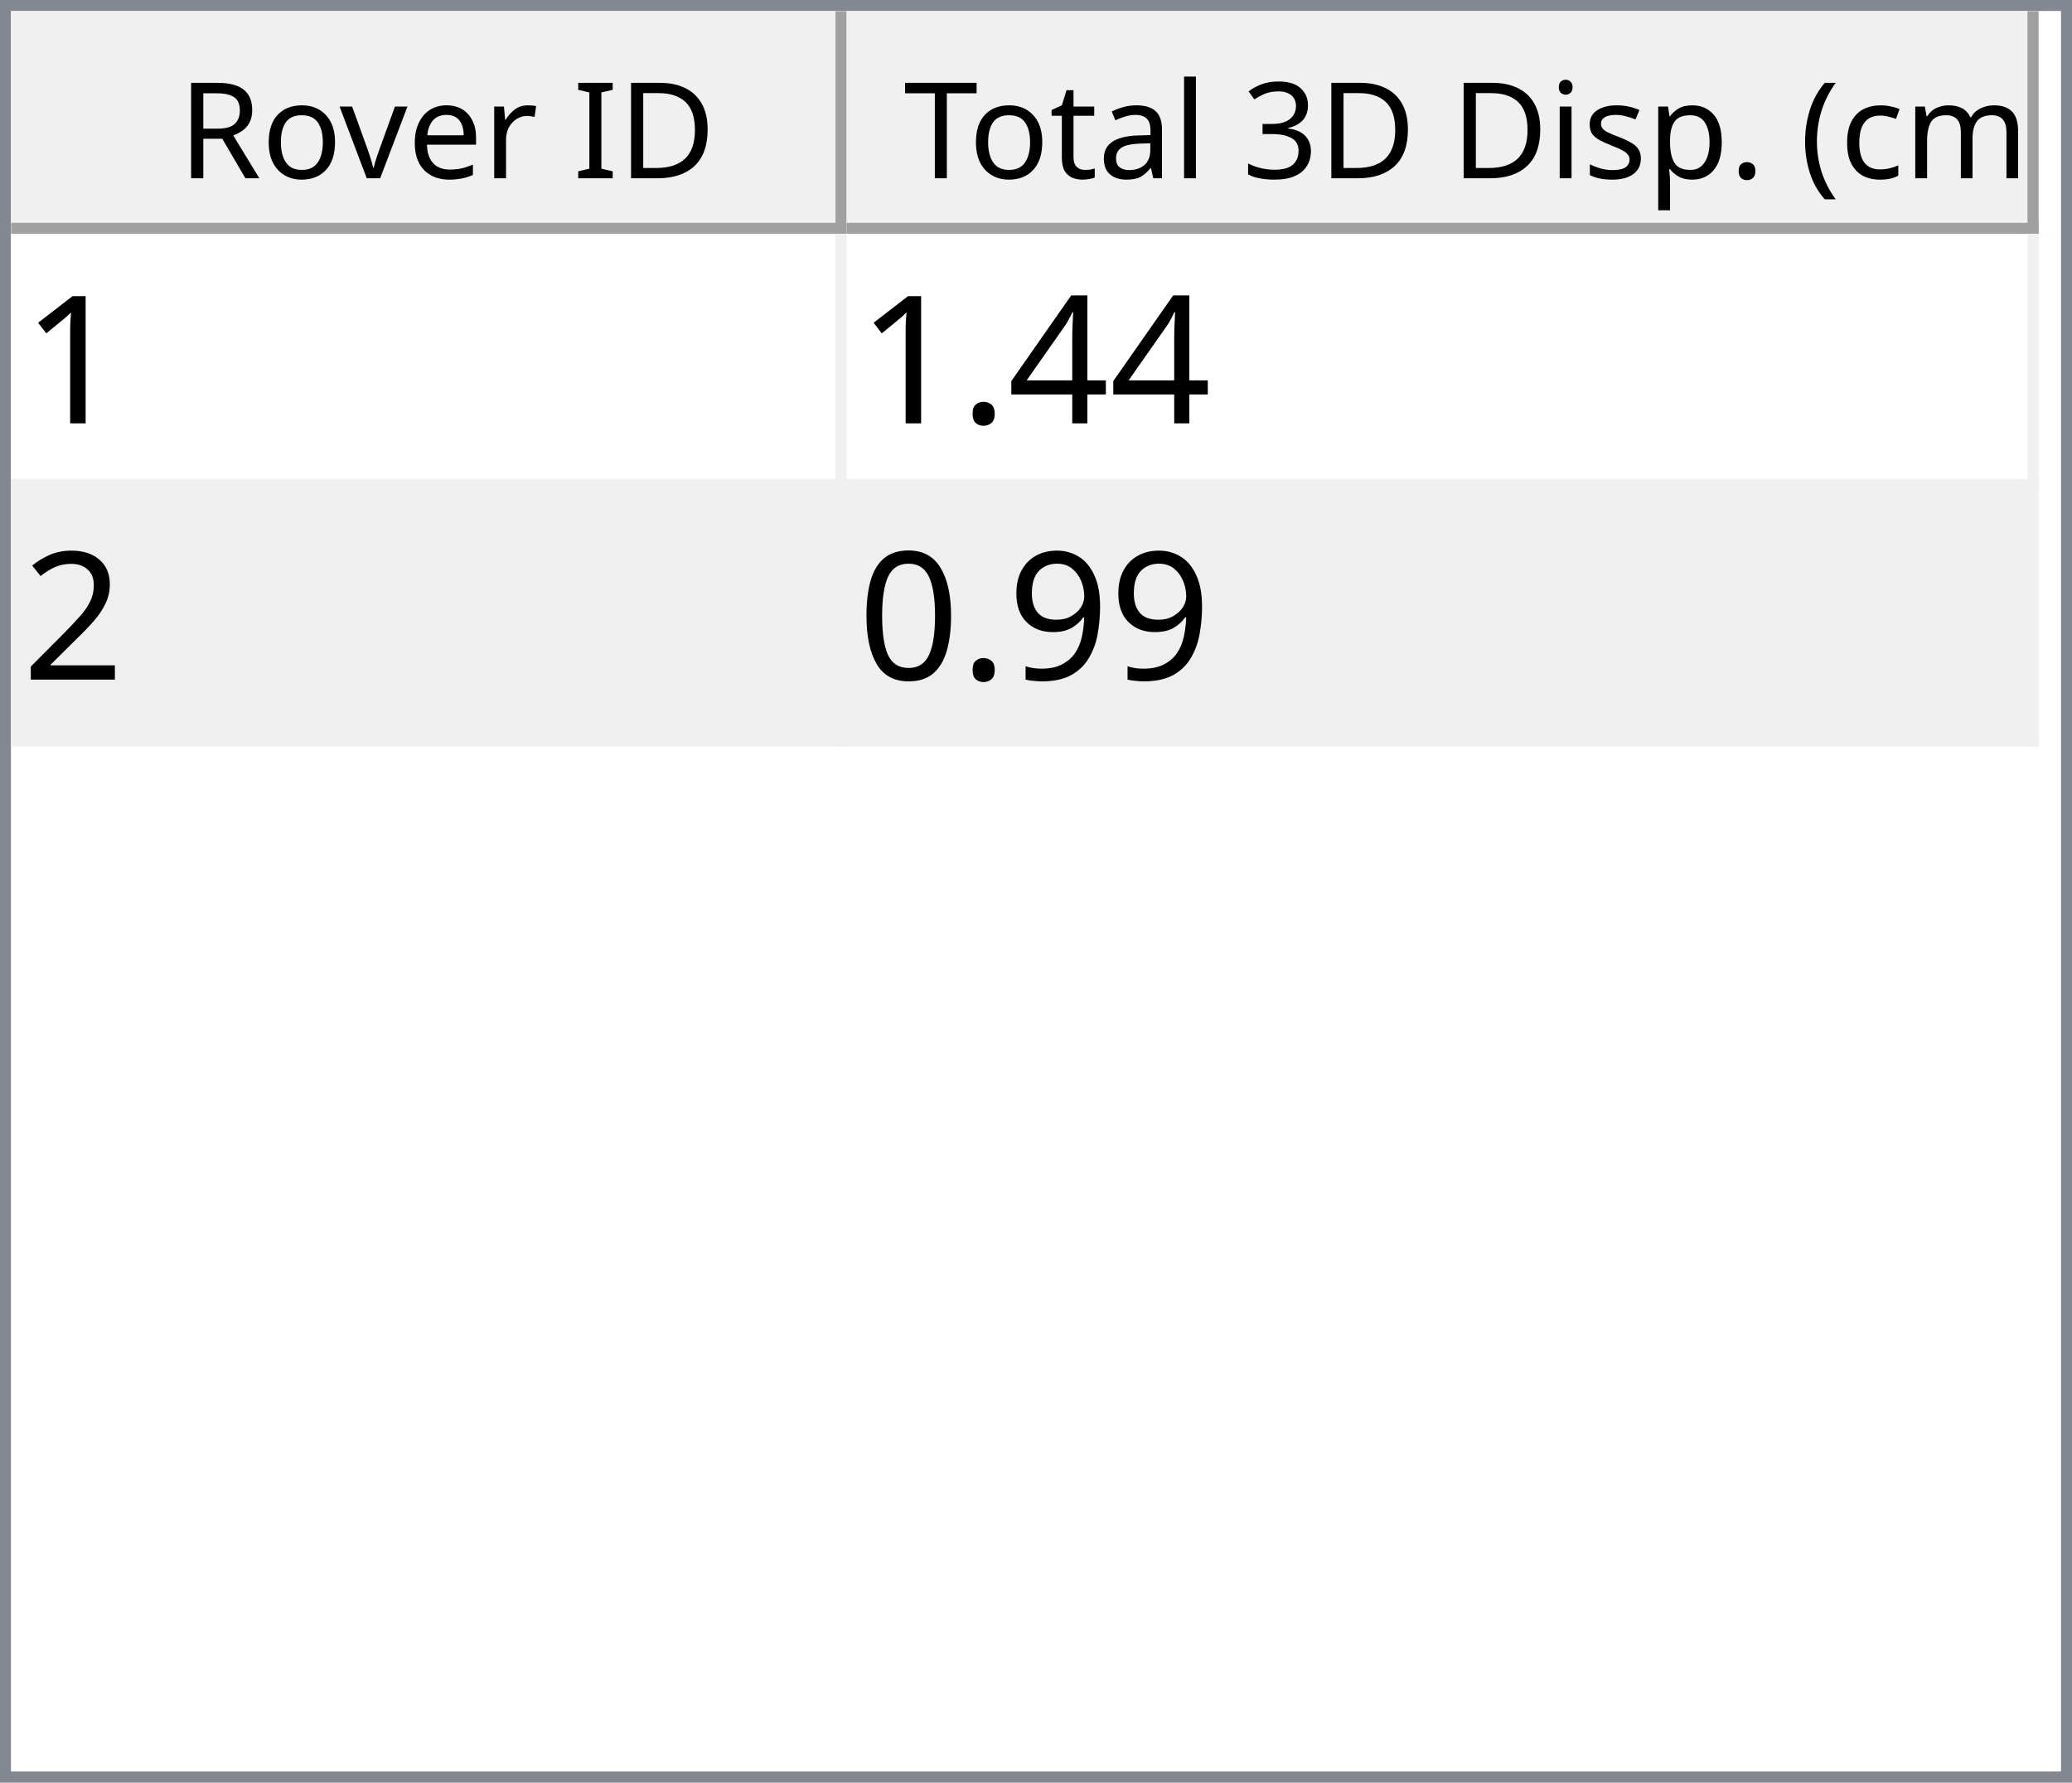
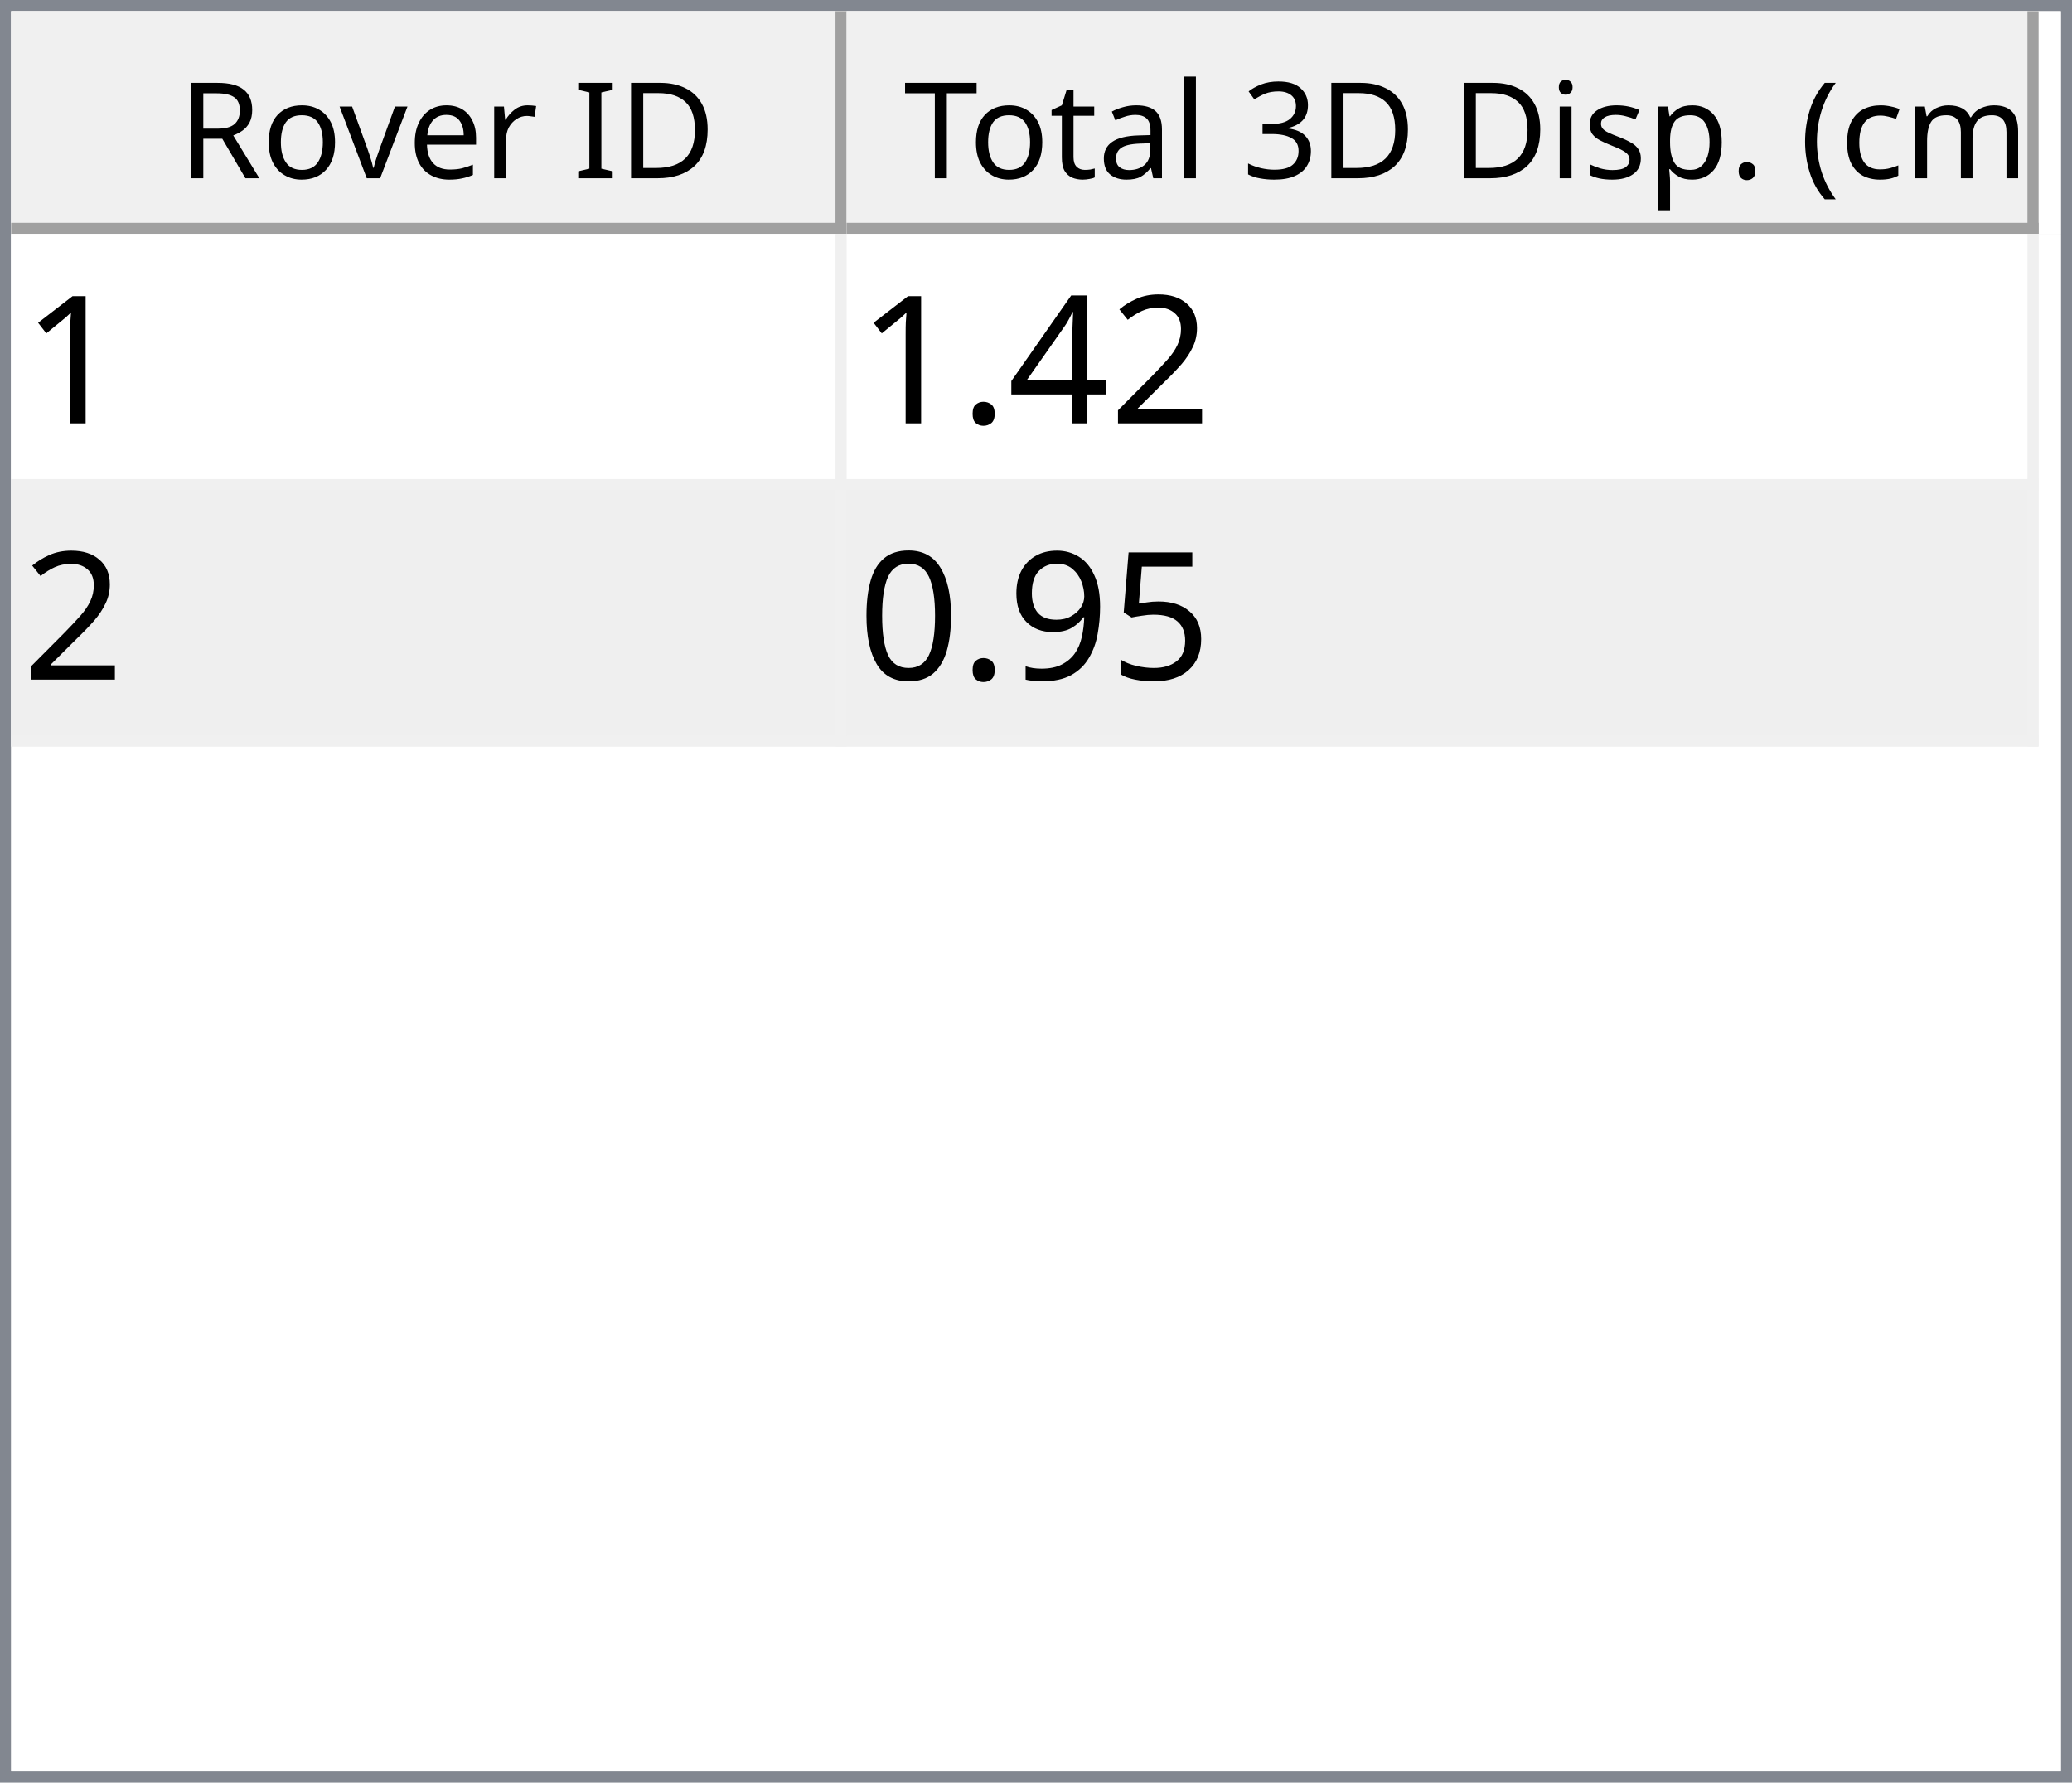
<svg xmlns="http://www.w3.org/2000/svg" style="fill-opacity:1; color-rendering:auto; color-interpolation:auto; text-rendering:auto; stroke:black; stroke-linecap:square; stroke-miterlimit:10; shape-rendering:auto; stroke-opacity:1; fill:black; stroke-dasharray:none; font-weight:normal; stroke-width:1; font-family:'Dialog'; font-style:normal; stroke-linejoin:miter; font-size:12px; stroke-dashoffset:0; image-rendering:auto;" width="186" height="160">
  <defs id="genericDefs" />
  <g>
    <defs id="defs1">
      <clipPath clipPathUnits="userSpaceOnUse" id="clipPath1">
        <path d="M0 0 L186 0 L186 160 L0 160 L0 0 Z" />
      </clipPath>
      <clipPath clipPathUnits="userSpaceOnUse" id="clipPath2">
        <path d="M0 0 L0 160 L186 160 L186 0 Z" />
      </clipPath>
      <clipPath clipPathUnits="userSpaceOnUse" id="clipPath3">
        <path d="M0 0 L0 20 L184 20 L184 0 Z" />
      </clipPath>
      <clipPath clipPathUnits="userSpaceOnUse" id="clipPath4">
        <path d="M0 0 L0 20 L75 20 L75 0 Z" />
      </clipPath>
      <clipPath clipPathUnits="userSpaceOnUse" id="clipPath5">
        <path d="M1 1 L1 19 L74 19 L74 1 Z" />
      </clipPath>
      <clipPath clipPathUnits="userSpaceOnUse" id="clipPath6">
        <path d="M0 0 L0 18 L73 18 L73 0 Z" />
      </clipPath>
      <clipPath clipPathUnits="userSpaceOnUse" id="clipPath7">
        <path d="M-0.5 -0.5 L-0.5 19.5 L74.5 19.5 L74.5 -0.5 Z" />
      </clipPath>
      <clipPath clipPathUnits="userSpaceOnUse" id="clipPath8">
        <path d="M0 0 L0 20 L107 20 L107 0 Z" />
      </clipPath>
      <clipPath clipPathUnits="userSpaceOnUse" id="clipPath9">
        <path d="M1 1 L1 19 L106 19 L106 1 Z" />
      </clipPath>
      <clipPath clipPathUnits="userSpaceOnUse" id="clipPath10">
        <path d="M0 0 L0 18 L105 18 L105 0 Z" />
      </clipPath>
      <clipPath clipPathUnits="userSpaceOnUse" id="clipPath11">
        <path d="M-0.5 -0.5 L-0.5 19.5 L106.5 19.5 L106.5 -0.5 Z" />
      </clipPath>
      <clipPath clipPathUnits="userSpaceOnUse" id="clipPath12">
        <path d="M0 0 L0 138 L184 138 L184 0 Z" />
      </clipPath>
      <clipPath clipPathUnits="userSpaceOnUse" id="clipPath13">
        <path d="M0 0 L0 46 L182 46 L182 0 Z" />
      </clipPath>
      <clipPath clipPathUnits="userSpaceOnUse" id="clipPath14">
        <path d="M-0.5 -0.5 L-0.5 45.5 L181.5 45.5 L181.5 -0.5 Z" />
      </clipPath>
      <clipPath clipPathUnits="userSpaceOnUse" id="clipPath15">
        <path d="M0 0 L0 22 L74 22 L74 0 Z" />
      </clipPath>
      <clipPath clipPathUnits="userSpaceOnUse" id="clipPath16">
        <path d="M0 0 L0 22 L106 22 L106 0 Z" />
      </clipPath>
      <font horiz-adv-x="64.551" id="font1">
        <font-face ascent="107.91" descent="25.098" units-per-em="100" style="font-style:normal; font-family:Segoe UI; font-weight:normal;" />
        <missing-glyph horiz-adv-x="64.551" d="M8.109 0 L8.109 68.266 L56.453 68.266 L56.453 0 L8.109 0 ZM15.328 7.234 L49.219 7.234 L49.219 61.031 L15.328 61.031 L15.328 7.234 Z" />
        <glyph unicode="D" horiz-adv-x="70.117" d="M9.188 0 L9.188 70.016 L28.516 70.016 Q65.531 70.016 65.531 35.891 Q65.531 19.672 55.25 9.836 Q44.969 0 27.734 0 L9.188 0 ZM17.391 62.594 L17.391 7.422 L27.828 7.422 Q41.609 7.422 49.273 14.797 Q56.938 22.172 56.938 35.688 Q56.938 62.594 28.328 62.594 L17.391 62.594 Z" />
        <glyph unicode="I" horiz-adv-x="26.611" d="M17.391 0 L9.188 0 L9.188 70.016 L17.391 70.016 L17.391 0 Z" />
        <glyph unicode=" " horiz-adv-x="27.393" d="" />
        <glyph unicode="r" horiz-adv-x="34.766" d="M34.188 41.891 Q32.078 43.5 28.125 43.5 Q23 43.5 19.555 38.672 Q16.109 33.844 16.109 25.484 L16.109 0 L8.109 0 L8.109 50 L16.109 50 L16.109 39.703 L16.312 39.703 Q18.016 44.969 21.531 47.922 Q25.047 50.875 29.391 50.875 Q32.516 50.875 34.188 50.203 L34.188 41.891 Z" />
        <glyph unicode="e" horiz-adv-x="52.295" d="M48.297 23 L12.984 23 Q13.188 14.656 17.484 10.109 Q21.781 5.562 29.297 5.562 Q37.75 5.562 44.828 11.141 L44.828 3.609 Q38.234 -1.172 27.391 -1.172 Q16.797 -1.172 10.742 5.641 Q4.688 12.453 4.688 24.812 Q4.688 36.469 11.305 43.82 Q17.922 51.172 27.734 51.172 Q37.547 51.172 42.922 44.828 Q48.297 38.484 48.297 27.203 L48.297 23 ZM40.094 29.781 Q40.047 36.719 36.75 40.578 Q33.453 44.438 27.594 44.438 Q21.922 44.438 17.969 40.383 Q14.016 36.328 13.094 29.781 L40.094 29.781 Z" />
        <glyph unicode="v" horiz-adv-x="47.9" d="M47.406 50 L27.484 0 L19.625 0 L0.688 50 L9.469 50 L22.172 13.672 Q23.578 9.672 23.922 6.688 L24.125 6.688 Q24.609 10.453 25.688 13.484 L38.969 50 L47.406 50 Z" />
        <glyph unicode="o" horiz-adv-x="58.594" d="M29 -1.172 Q17.922 -1.172 11.305 5.836 Q4.688 12.844 4.688 24.422 Q4.688 37.016 11.57 44.094 Q18.453 51.172 30.172 51.172 Q41.359 51.172 47.633 44.289 Q53.906 37.406 53.906 25.203 Q53.906 13.234 47.141 6.031 Q40.375 -1.172 29 -1.172 ZM29.594 44.438 Q21.875 44.438 17.383 39.188 Q12.891 33.938 12.891 24.703 Q12.891 15.828 17.43 10.695 Q21.969 5.562 29.594 5.562 Q37.359 5.562 41.531 10.594 Q45.703 15.625 45.703 24.906 Q45.703 34.281 41.531 39.359 Q37.359 44.438 29.594 44.438 Z" />
        <glyph unicode="R" horiz-adv-x="59.814" d="M59.375 0 L49.609 0 L37.891 19.625 Q36.281 22.359 34.766 24.289 Q33.25 26.219 31.664 27.438 Q30.078 28.656 28.25 29.219 Q26.422 29.781 24.125 29.781 L17.391 29.781 L17.391 0 L9.188 0 L9.188 70.016 L30.078 70.016 Q34.672 70.016 38.555 68.867 Q42.438 67.719 45.289 65.375 Q48.141 63.031 49.758 59.547 Q51.375 56.062 51.375 51.375 Q51.375 47.703 50.273 44.656 Q49.172 41.609 47.148 39.211 Q45.125 36.812 42.266 35.133 Q39.406 33.453 35.844 32.516 L35.844 32.328 Q37.594 31.547 38.891 30.547 Q40.188 29.547 41.359 28.18 Q42.531 26.812 43.68 25.078 Q44.828 23.344 46.234 21.047 L59.375 0 ZM17.391 62.594 L17.391 37.203 L28.516 37.203 Q31.594 37.203 34.203 38.133 Q36.812 39.062 38.719 40.797 Q40.625 42.531 41.703 45.047 Q42.781 47.562 42.781 50.688 Q42.781 56.297 39.141 59.445 Q35.5 62.594 28.609 62.594 L17.391 62.594 Z" />
        <glyph unicode=")" horiz-adv-x="30.176" d="M8.297 -15.922 L1.172 -15.922 Q16.406 2.344 16.406 26.812 Q16.406 51.469 1.078 70.016 L8.297 70.016 Q23.531 52.156 23.531 26.703 Q23.531 1.375 8.297 -15.922 Z" />
        <glyph unicode="m" horiz-adv-x="86.133" d="M79.109 0 L71.094 0 L71.094 28.719 Q71.094 37.016 68.531 40.727 Q65.969 44.438 59.906 44.438 Q54.781 44.438 51.195 39.75 Q47.609 35.062 47.609 28.516 L47.609 0 L39.594 0 L39.594 29.688 Q39.594 44.438 28.219 44.438 Q22.953 44.438 19.531 40.016 Q16.109 35.594 16.109 28.516 L16.109 0 L8.109 0 L8.109 50 L16.109 50 L16.109 42.094 L16.312 42.094 Q21.625 51.172 31.844 51.172 Q36.969 51.172 40.773 48.312 Q44.578 45.453 46 40.828 Q51.562 51.172 62.594 51.172 Q79.109 51.172 79.109 30.812 L79.109 0 Z" />
        <glyph unicode="c" horiz-adv-x="46.191" d="M42.188 2.297 Q36.422 -1.172 28.516 -1.172 Q17.828 -1.172 11.258 5.789 Q4.688 12.75 4.688 23.828 Q4.688 36.188 11.766 43.68 Q18.844 51.172 30.672 51.172 Q37.25 51.172 42.281 48.734 L42.281 40.531 Q36.719 44.438 30.375 44.438 Q22.703 44.438 17.797 38.945 Q12.891 33.453 12.891 24.516 Q12.891 15.719 17.508 10.641 Q22.125 5.562 29.891 5.562 Q36.422 5.562 42.188 9.906 L42.188 2.297 Z" />
        <glyph unicode="(" horiz-adv-x="30.176" d="M29.109 -15.922 L21.969 -15.922 Q6.844 1.375 6.844 26.703 Q6.844 52.156 21.969 70.016 L29.203 70.016 Q13.875 51.469 13.875 26.812 Q13.875 2.344 29.109 -15.922 Z" />
        <glyph unicode="." horiz-adv-x="21.68" d="M10.891 -1.078 Q8.641 -1.078 7.055 0.539 Q5.469 2.156 5.469 4.391 Q5.469 6.641 7.055 8.273 Q8.641 9.906 10.891 9.906 Q13.188 9.906 14.797 8.273 Q16.406 6.641 16.406 4.391 Q16.406 2.156 14.797 0.539 Q13.188 -1.078 10.891 -1.078 Z" />
        <glyph unicode="p" horiz-adv-x="58.789" d="M16.312 7.234 L16.109 7.234 L16.109 -23 L8.109 -23 L8.109 50 L16.109 50 L16.109 41.219 L16.312 41.219 Q22.219 51.172 33.594 51.172 Q43.266 51.172 48.688 44.461 Q54.109 37.75 54.109 26.469 Q54.109 13.922 48 6.375 Q41.891 -1.172 31.297 -1.172 Q21.578 -1.172 16.312 7.234 ZM16.109 27.391 L16.109 20.406 Q16.109 14.203 20.141 9.883 Q24.172 5.562 30.375 5.562 Q37.641 5.562 41.773 11.133 Q45.906 16.703 45.906 26.609 Q45.906 34.969 42.047 39.703 Q38.188 44.438 31.594 44.438 Q24.609 44.438 20.359 39.578 Q16.109 34.719 16.109 27.391 Z" />
        <glyph unicode="s" horiz-adv-x="42.432" d="M5.078 1.812 L5.078 10.406 Q11.625 5.562 19.484 5.562 Q30.031 5.562 30.031 12.594 Q30.031 14.594 29.125 15.992 Q28.219 17.391 26.68 18.461 Q25.141 19.531 23.07 20.383 Q21 21.234 18.609 22.172 Q15.281 23.484 12.766 24.828 Q10.25 26.172 8.57 27.859 Q6.891 29.547 6.031 31.695 Q5.172 33.844 5.172 36.719 Q5.172 40.234 6.789 42.945 Q8.406 45.656 11.086 47.484 Q13.766 49.312 17.211 50.242 Q20.656 51.172 24.312 51.172 Q30.812 51.172 35.938 48.922 L35.938 40.828 Q30.422 44.438 23.25 44.438 Q21 44.438 19.195 43.922 Q17.391 43.406 16.094 42.477 Q14.797 41.547 14.086 40.258 Q13.375 38.969 13.375 37.406 Q13.375 35.453 14.086 34.133 Q14.797 32.812 16.164 31.789 Q17.531 30.766 19.484 29.938 Q21.438 29.109 23.922 28.125 Q27.25 26.859 29.883 25.516 Q32.516 24.172 34.375 22.484 Q36.234 20.797 37.234 18.602 Q38.234 16.406 38.234 13.375 Q38.234 9.672 36.602 6.938 Q34.969 4.203 32.234 2.398 Q29.5 0.594 25.93 -0.289 Q22.359 -1.172 18.453 -1.172 Q10.75 -1.172 5.078 1.812 Z" />
        <glyph unicode="i" horiz-adv-x="24.219" d="M12.203 62.703 Q10.062 62.703 8.547 64.164 Q7.031 65.625 7.031 67.875 Q7.031 70.125 8.547 71.609 Q10.062 73.094 12.203 73.094 Q14.406 73.094 15.945 71.609 Q17.484 70.125 17.484 67.875 Q17.484 65.719 15.945 64.211 Q14.406 62.703 12.203 62.703 ZM16.109 0 L8.109 0 L8.109 50 L16.109 50 L16.109 0 Z" />
        <glyph unicode="3" horiz-adv-x="53.906" d="M46.531 19.828 Q46.531 15.094 44.75 11.211 Q42.969 7.328 39.719 4.57 Q36.469 1.812 31.93 0.297 Q27.391 -1.219 21.922 -1.219 Q11.922 -1.219 6 2.594 L6 11.188 Q13.094 5.609 22.219 5.609 Q25.875 5.609 28.828 6.539 Q31.781 7.469 33.906 9.227 Q36.031 10.984 37.18 13.477 Q38.328 15.969 38.328 19.094 Q38.328 32.812 18.797 32.812 L12.984 32.812 L12.984 39.594 L18.5 39.594 Q35.797 39.594 35.797 52.484 Q35.797 64.406 22.609 64.406 Q15.188 64.406 8.688 59.422 L8.688 67.188 Q15.375 71.188 24.609 71.188 Q29 71.188 32.57 69.969 Q36.141 68.75 38.68 66.555 Q41.219 64.359 42.609 61.281 Q44 58.203 44 54.5 Q44 40.672 30.031 36.719 L30.031 36.531 Q33.594 36.141 36.625 34.797 Q39.656 33.453 41.852 31.305 Q44.047 29.156 45.289 26.25 Q46.531 23.344 46.531 19.828 Z" />
        <glyph unicode="l" horiz-adv-x="24.219" d="M16.109 0 L8.109 0 L8.109 74.031 L16.109 74.031 L16.109 0 Z" />
        <glyph unicode="a" horiz-adv-x="50.879" d="M43.891 0 L35.891 0 L35.891 7.812 L35.688 7.812 Q30.469 -1.172 20.312 -1.172 Q12.844 -1.172 8.617 2.781 Q4.391 6.734 4.391 13.281 Q4.391 27.297 20.906 29.594 L35.891 31.688 Q35.891 44.438 25.594 44.438 Q16.547 44.438 9.281 38.281 L9.281 46.484 Q16.656 51.172 26.266 51.172 Q43.891 51.172 43.891 32.516 L43.891 0 ZM35.891 25.297 L23.828 23.641 Q18.266 22.859 15.43 20.875 Q12.594 18.891 12.594 13.875 Q12.594 10.203 15.211 7.883 Q17.828 5.562 22.172 5.562 Q28.125 5.562 32.008 9.742 Q35.891 13.922 35.891 20.312 L35.891 25.297 Z" />
        <glyph unicode="t" horiz-adv-x="33.887" d="M31.297 0.484 Q28.469 -1.078 23.828 -1.078 Q10.688 -1.078 10.688 13.578 L10.688 43.172 L2.094 43.172 L2.094 50 L10.688 50 L10.688 62.203 L18.703 64.797 L18.703 50 L31.297 50 L31.297 43.172 L18.703 43.172 L18.703 14.984 Q18.703 9.969 20.414 7.82 Q22.125 5.672 26.078 5.672 Q29.109 5.672 31.297 7.328 L31.297 0.484 Z" />
        <glyph unicode="T" horiz-adv-x="52.393" d="M50.594 62.594 L30.375 62.594 L30.375 0 L22.172 0 L22.172 62.594 L2 62.594 L2 70.016 L50.594 70.016 L50.594 62.594 Z" />
      </font>
      <font horiz-adv-x="75.0" id="font2">
        <font-face ascent="100.537" descent="21.973" units-per-em="100" style="font-style:normal; font-family:sans-serif; font-weight:normal;" />
        <missing-glyph horiz-adv-x="75.0" d="M12.5 0 L12.5 62.5 L62.5 62.5 L62.5 0 L12.5 0 ZM14.062 1.562 L60.938 1.562 L60.938 60.938 L14.062 60.938 L14.062 1.562 Z" />
        <glyph unicode="1" horiz-adv-x="55.615" d="M37.25 0 L28.469 0 L28.469 56 Q25.297 52.984 20.141 49.953 Q14.984 46.922 10.891 45.406 L10.891 53.906 Q18.266 57.375 23.781 62.305 Q29.297 67.234 31.594 71.875 L37.25 71.875 L37.25 0 Z" />
+         <glyph unicode="2" horiz-adv-x="55.615" d="M50.344 8.453 L50.344 0 L3.031 0 Q2.938 3.172 4.047 6.109 Q5.859 10.938 9.836 15.625 Q13.812 20.312 21.344 26.469 Q33.016 36.031 37.117 41.625 Q41.219 47.219 41.219 52.203 Q41.219 57.422 37.477 61.008 Q33.734 64.594 27.734 64.594 Q21.391 64.594 17.578 60.789 Q13.766 56.984 13.719 50.25 L4.688 51.172 Q5.609 61.281 11.664 66.578 Q17.719 71.875 27.938 71.875 Q38.234 71.875 44.242 66.164 Q50.25 60.453 50.25 52 Q50.25 47.703 48.492 43.555 Q46.734 39.406 42.656 34.812 Q38.578 30.219 29.109 22.219 Q21.188 15.578 18.945 13.211 Q16.703 10.844 15.234 8.453 L50.344 8.453 Z" />
        <glyph unicode="4" horiz-adv-x="55.615" d="M32.328 0 L32.328 17.141 L1.266 17.141 L1.266 25.203 L33.938 71.578 L41.109 71.578 L41.109 25.203 L50.781 25.203 L50.781 17.141 L41.109 17.141 L41.109 0 L32.328 0 ZM32.328 25.203 L32.328 57.469 L9.906 25.203 L32.328 25.203 Z" />
        <glyph unicode="." horiz-adv-x="27.783" d="M9.078 0 L9.078 10.016 L19.094 10.016 L19.094 0 L9.078 0 Z" />
-         <glyph unicode="2" horiz-adv-x="55.615" d="M50.344 8.453 L50.344 0 L3.031 0 Q2.938 3.172 4.047 6.109 Q5.859 10.938 9.836 15.625 Q13.812 20.312 21.344 26.469 Q33.016 36.031 37.117 41.625 Q41.219 47.219 41.219 52.203 Q41.219 57.422 37.477 61.008 Q33.734 64.594 27.734 64.594 Q21.391 64.594 17.578 60.789 Q13.766 56.984 13.719 50.25 L4.688 51.172 Q5.609 61.281 11.664 66.578 Q17.719 71.875 27.938 71.875 Q38.234 71.875 44.242 66.164 Q50.25 60.453 50.25 52 Q50.25 47.703 48.492 43.555 Q46.734 39.406 42.656 34.812 Q38.578 30.219 29.109 22.219 Q21.188 15.578 18.945 13.211 Q16.703 10.844 15.234 8.453 L50.344 8.453 Z" />
+         <glyph unicode="5" horiz-adv-x="55.615" d="M4.156 18.75 L13.375 19.531 Q14.406 12.797 18.141 9.398 Q21.875 6 27.156 6 Q33.5 6 37.891 10.789 Q42.281 15.578 42.281 23.484 Q42.281 31 38.062 35.352 Q33.844 39.703 27 39.703 Q22.75 39.703 19.336 37.773 Q15.922 35.844 13.969 32.766 L5.719 33.844 L12.641 70.609 L48.25 70.609 L48.25 62.203 L19.672 62.203 L15.828 42.969 Q22.266 47.469 29.344 47.469 Q38.719 47.469 45.164 40.969 Q51.609 34.469 51.609 24.266 Q51.609 14.547 45.953 7.469 Q39.062 -1.219 27.156 -1.219 Q17.391 -1.219 11.211 4.25 Q5.031 9.719 4.156 18.75 Z" />
        <glyph unicode="9" horiz-adv-x="55.615" d="M5.469 16.547 L13.922 17.328 Q14.984 11.375 18.016 8.688 Q21.047 6 25.781 6 Q29.828 6 32.883 7.859 Q35.938 9.719 37.891 12.82 Q39.844 15.922 41.164 21.195 Q42.484 26.469 42.484 31.938 Q42.484 32.516 42.438 33.688 Q39.797 29.5 35.234 26.883 Q30.672 24.266 25.344 24.266 Q16.453 24.266 10.305 30.711 Q4.156 37.156 4.156 47.703 Q4.156 58.594 10.578 65.234 Q17 71.875 26.656 71.875 Q33.641 71.875 39.43 68.117 Q45.219 64.359 48.219 57.398 Q51.219 50.438 51.219 37.25 Q51.219 23.531 48.242 15.406 Q45.266 7.281 39.383 3.031 Q33.5 -1.219 25.594 -1.219 Q17.188 -1.219 11.867 3.445 Q6.547 8.109 5.469 16.547 ZM41.453 48.141 Q41.453 55.719 37.43 60.156 Q33.406 64.594 27.734 64.594 Q21.875 64.594 17.531 59.812 Q13.188 55.031 13.188 47.406 Q13.188 40.578 17.312 36.305 Q21.438 32.031 27.484 32.031 Q33.594 32.031 37.523 36.305 Q41.453 40.578 41.453 48.141 Z" />
        <glyph unicode="0" horiz-adv-x="55.615" d="M4.156 35.297 Q4.156 48 6.766 55.742 Q9.375 63.484 14.523 67.68 Q19.672 71.875 27.484 71.875 Q33.25 71.875 37.594 69.555 Q41.938 67.234 44.773 62.867 Q47.609 58.5 49.219 52.227 Q50.828 45.953 50.828 35.297 Q50.828 22.703 48.242 14.969 Q45.656 7.234 40.508 3.008 Q35.359 -1.219 27.484 -1.219 Q17.141 -1.219 11.234 6.203 Q4.156 15.141 4.156 35.297 ZM13.188 35.297 Q13.188 17.672 17.312 11.836 Q21.438 6 27.484 6 Q33.547 6 37.672 11.859 Q41.797 17.719 41.797 35.297 Q41.797 52.984 37.672 58.789 Q33.547 64.594 27.391 64.594 Q21.344 64.594 17.719 59.469 Q13.188 52.938 13.188 35.297 Z" />
      </font>
    </defs>
    <g style="fill:white; stroke:white;">
      <rect x="0" y="0" width="186" style="clip-path:url(#clipPath1); stroke:none;" height="160" />
    </g>
    <g style="fill:white; text-rendering:optimizeSpeed; color-rendering:optimizeSpeed; image-rendering:optimizeSpeed; shape-rendering:crispEdges; stroke:white; color-interpolation:sRGB;">
      <rect x="0" width="186" height="160" y="0" style="stroke:none;" />
      <path style="stroke:none;" d="M0 160 L186 160 L186 0 L0 0 Z" />
    </g>
    <g style="fill:rgb(240,240,240); font-family:'Segoe UI'; stroke:rgb(240,240,240);">
      <rect x="0" y="0" width="186" style="clip-path:url(#clipPath2); stroke:none;" height="160" />
    </g>
    <g style="fill:rgb(130,135,144); font-family:'Segoe UI'; stroke:rgb(130,135,144);">
      <path d="M0 0 L186 0 L186 160 L0 160 L0 0 ZM1 1 L185 1 L185 159 L1 159 L1 1 Z" style="fill-rule:evenodd; clip-path:url(#clipPath2); stroke:none;" />
    </g>
    <g style="fill:white; font-family:'Segoe UI'; stroke:white;" transform="translate(1,1)">
      <rect x="0" y="0" width="184" style="clip-path:url(#clipPath3); stroke:none;" height="20" />
    </g>
    <g style="fill:rgb(240,240,240); font-family:'Segoe UI'; stroke:rgb(240,240,240);" transform="translate(1,1)">
      <rect x="0" y="0" width="75" style="clip-path:url(#clipPath4); stroke:none;" height="20" />
    </g>
    <g style="font-family:'Segoe UI';" transform="translate(2,2)">
      <text x="14" xml:space="preserve" y="14" style="clip-path:url(#clipPath6); stroke:none;">Rover ID</text>
    </g>
    <g style="fill:rgb(160,160,160); font-family:'Segoe UI'; stroke:rgb(160,160,160); stroke-linejoin:bevel;" transform="translate(1.5,1.5)">
      <line x1="74" x2="74" y1="0" style="fill:none; clip-path:url(#clipPath7);" y2="19" />
    </g>
    <g style="fill:rgb(160,160,160); font-family:'Segoe UI'; stroke:rgb(160,160,160); stroke-linejoin:bevel;" transform="matrix(1,0,0,1,1,1) translate(0.5,0.5)">
      <line x1="0" x2="74" y1="19" style="fill:none; clip-path:url(#clipPath7);" y2="19" />
    </g>
    <g style="fill:rgb(240,240,240); font-family:'Segoe UI'; stroke:rgb(240,240,240);" transform="translate(76,1)">
      <rect x="0" y="0" width="107" style="clip-path:url(#clipPath8); stroke:none;" height="20" />
    </g>
    <g style="font-family:'Segoe UI';" transform="translate(77,2)">
      <text x="1" xml:space="preserve" y="14" style="clip-path:url(#clipPath10); stroke:none;"> Total 3D Disp. (cm)</text>
    </g>
    <g style="fill:rgb(160,160,160); font-family:'Segoe UI'; stroke:rgb(160,160,160); stroke-linejoin:bevel;" transform="translate(76.5,1.5)">
      <line x1="106" x2="106" y1="0" style="fill:none; clip-path:url(#clipPath11);" y2="19" />
    </g>
    <g style="fill:rgb(160,160,160); font-family:'Segoe UI'; stroke:rgb(160,160,160); stroke-linejoin:bevel;" transform="matrix(1,0,0,1,76,1) translate(0.5,0.5)">
      <line x1="0" x2="106" y1="19" style="fill:none; clip-path:url(#clipPath11);" y2="19" />
    </g>
    <g style="fill:white; font-family:'Segoe UI'; stroke:white;" transform="translate(1,21)">
      <rect x="0" y="0" width="184" style="clip-path:url(#clipPath12); stroke:none;" height="138" />
    </g>
    <g style="fill:rgb(240,240,240); font-size:16px; font-family:sans-serif; stroke:rgb(240,240,240);" transform="translate(1,21)">
      <rect x="0" y="0" width="182" style="clip-path:url(#clipPath13); stroke:none;" height="46" />
      <line transform="translate(0.5,0.5)" x1="0" x2="181" y1="22" style="clip-path:url(#clipPath14); fill:none; stroke-linejoin:bevel;" y2="22" />
    </g>
    <g transform="matrix(1,0,0,1,1,21) translate(0.5,0.5)" style="fill:rgb(240,240,240); font-size:16px; font-family:sans-serif; stroke:rgb(240,240,240); stroke-linejoin:bevel;">
      <line x1="0" x2="181" y1="45" style="fill:none; clip-path:url(#clipPath14);" y2="45" />
    </g>
    <g transform="matrix(1,0,0,1,1,21) translate(0.5,0.5)" style="fill:rgb(240,240,240); font-size:16px; font-family:sans-serif; stroke:rgb(240,240,240); stroke-linejoin:bevel;">
      <line x1="74" x2="74" y1="0" style="fill:none; clip-path:url(#clipPath14);" y2="45" />
    </g>
    <g transform="matrix(1,0,0,1,1,21) translate(0.5,0.5)" style="fill:rgb(240,240,240); font-size:16px; font-family:sans-serif; stroke:rgb(240,240,240); stroke-linejoin:bevel;">
      <line x1="181" x2="181" y1="0" style="fill:none; clip-path:url(#clipPath14);" y2="45" />
    </g>
    <g style="fill:white; font-size:16px; font-family:sans-serif; stroke:white;" transform="matrix(1,0,0,1,1,21)">
      <rect x="0" y="0" width="74" style="clip-path:url(#clipPath15); stroke:none;" height="22" />
      <text x="1" y="17" style="fill:black; clip-path:url(#clipPath15); stroke:none;" xml:space="preserve">1</text>
    </g>
    <g style="fill:white; font-size:16px; font-family:sans-serif; stroke:white;" transform="matrix(1,0,0,1,1,21) translate(75,0)">
      <rect x="0" y="0" width="106" style="clip-path:url(#clipPath16); stroke:none;" height="22" />
-       <text x="1" y="17" style="fill:black; clip-path:url(#clipPath16); stroke:none;" xml:space="preserve">1.44</text>
+       <text x="1" y="17" style="fill:black; clip-path:url(#clipPath16); stroke:none;" xml:space="preserve">1.42</text>
    </g>
    <g style="fill:rgb(239,239,239); font-size:16px; font-family:sans-serif; stroke:rgb(239,239,239);" transform="matrix(1,0,0,1,1,21) translate(0,23)">
      <rect x="0" y="0" width="74" style="clip-path:url(#clipPath15); stroke:none;" height="22" />
      <text x="1" y="17" style="fill:black; clip-path:url(#clipPath15); stroke:none;" xml:space="preserve">2</text>
    </g>
    <g style="fill:rgb(239,239,239); font-size:16px; font-family:sans-serif; stroke:rgb(239,239,239);" transform="matrix(1,0,0,1,1,21) translate(75,23)">
      <rect x="0" y="0" width="106" style="clip-path:url(#clipPath16); stroke:none;" height="22" />
-       <text x="1" y="17" style="fill:black; clip-path:url(#clipPath16); stroke:none;" xml:space="preserve">0.99</text>
+       <text x="1" y="17" style="fill:black; clip-path:url(#clipPath16); stroke:none;" xml:space="preserve">0.95</text>
    </g>
  </g>
</svg>
